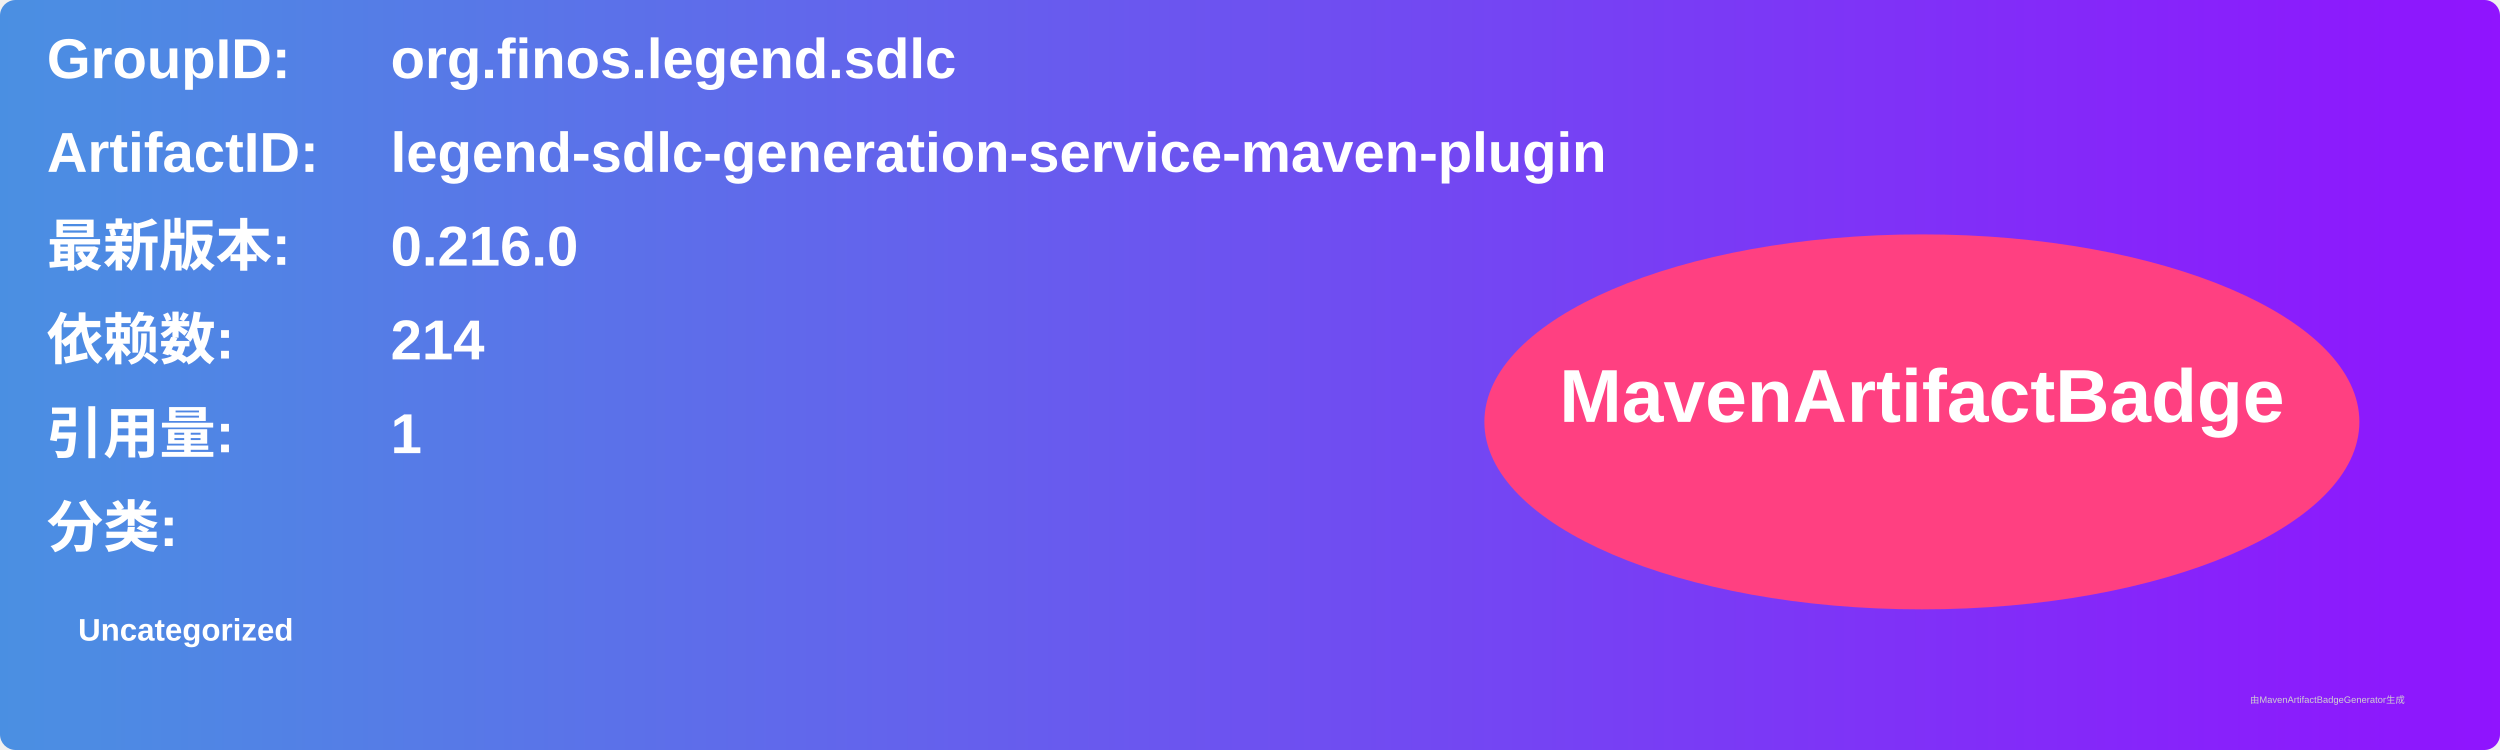
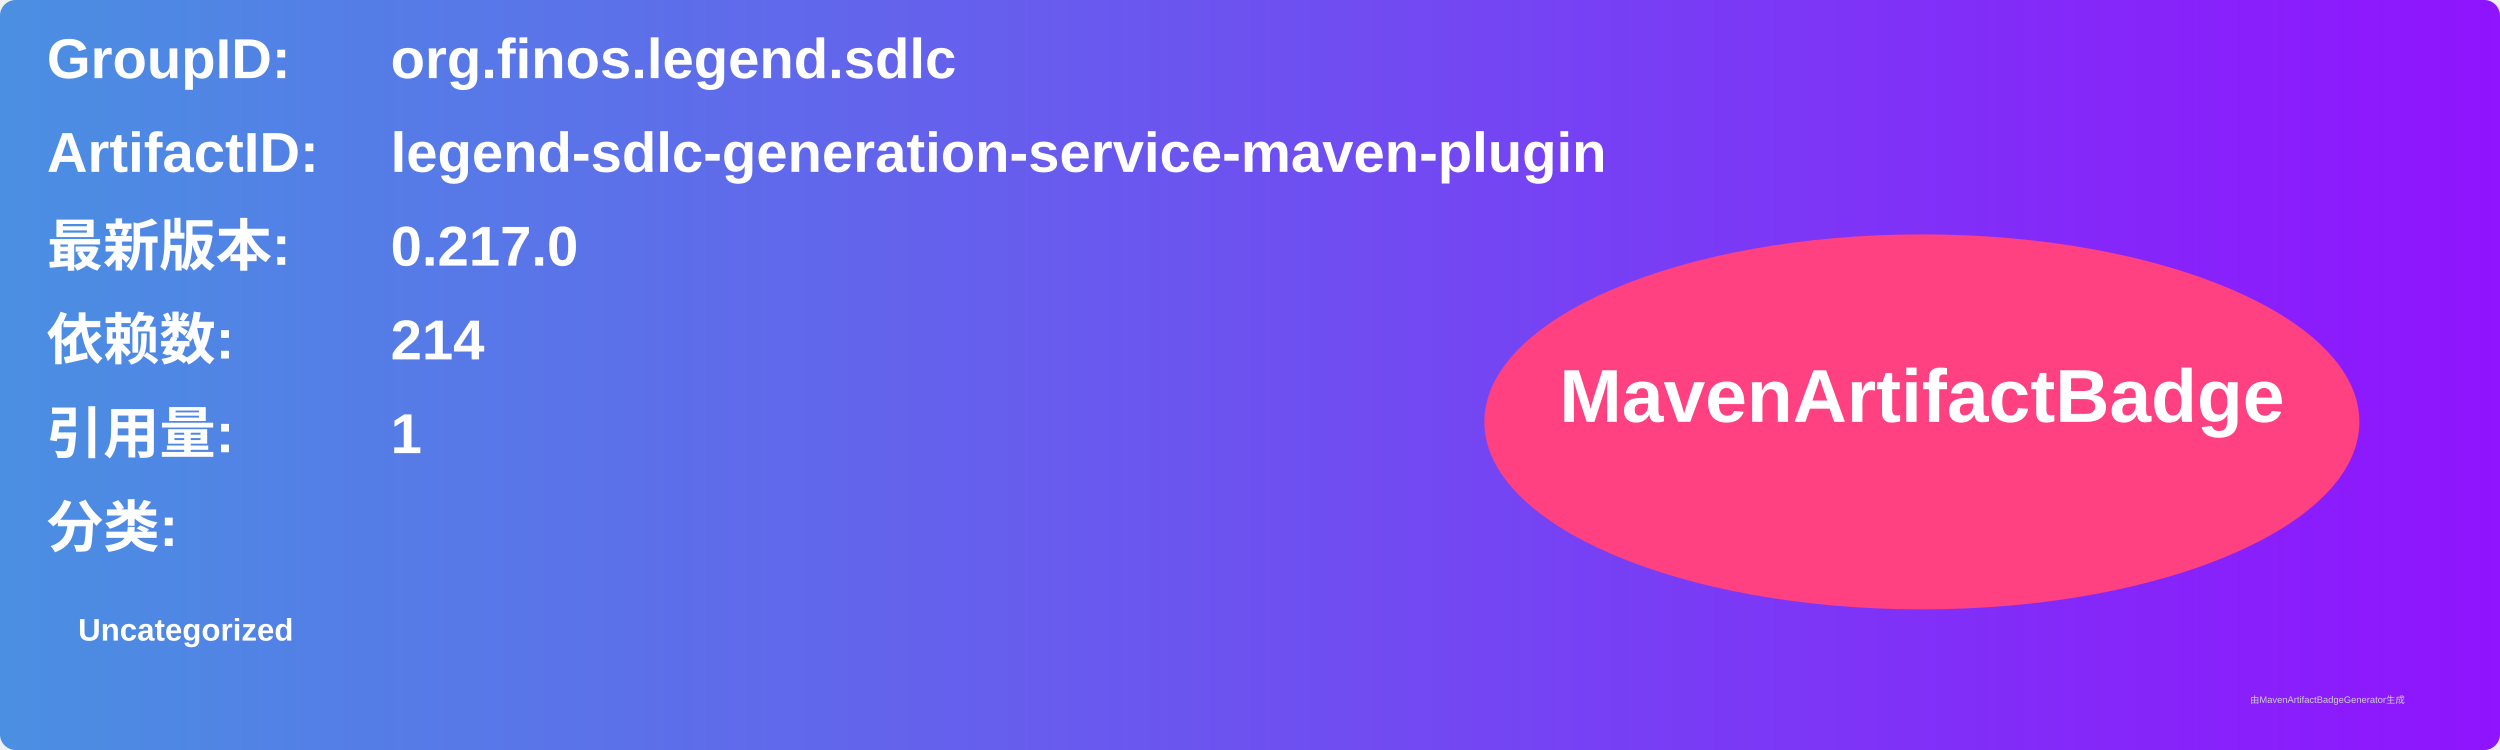
<svg xmlns="http://www.w3.org/2000/svg" width="800" height="240" viewBox="0 0 800 240">
  <linearGradient id="grad" x1="0%" y1="0%" x2="100%" y2="0%">
    <stop offset="0%" stop-color="#4a90e2" />
    <stop offset="100%" stop-color="#9013fe" />
  </linearGradient>
  <rect width="100%" height="100%" rx="5" ry="5" fill="url(#grad)" />
  <g transform="translate(15, 15)">
    <text x="0" y="10" font-family="Arial" font-size="18" fill="white" font-weight="bold" width="260">GroupID:</text>
    <text x="110" y="10" font-family="Arial" font-size="18" fill="white" font-weight="bold" width="460">org.finos.legend.sdlc</text>
    <text x="0" y="40" font-family="Arial" font-size="18" fill="white" font-weight="bold" width="260">ArtifactID:</text>
    <text x="110" y="40" font-family="Arial" font-size="18" fill="white" font-weight="bold" width="460">legend-sdlc-generation-service-maven-plugin</text>
    <text x="0" y="70" font-family="Arial" font-size="18" fill="white" font-weight="bold">最新版本:</text>
    <text x="110" y="70" font-family="Arial" font-size="18" fill="white" font-weight="bold">
-       <tspan font-weight="bold">0.216.0</tspan>
+       <tspan font-weight="bold">0.217.0</tspan>
    </text>
    <text x="0" y="100" font-family="Arial" font-size="18" fill="white" font-weight="bold">依赖数: </text>
    <text x="110" y="100" font-family="Arial" font-size="18" fill="white">
      <tspan font-weight="bold">214</tspan>
    </text>
    <text x="0" y="130" font-family="Arial" font-size="18" fill="white" font-weight="bold">引用量: </text>
    <text x="110" y="130" font-family="Arial" font-size="18" fill="white">
      <tspan font-weight="bold">1</tspan>
    </text>
    <text x="0" y="160" font-family="Arial" font-size="18" fill="white" font-weight="bold">分类:</text>
    <text x="10" y="190" font-family="Arial" font-size="10" fill="white">
      <tspan font-weight="bold">Uncategorized</tspan>
    </text>
    <ellipse cx="600" cy="120" rx="140" ry="60" fill="#ff4081" />
    <text x="600" y="120" text-anchor="middle" font-family="Arial" font-size="24" fill="white" font-weight="bold">MavenArtifactBadge</text>
  </g>
  <text x="720" y="225" font-family="Arial" font-size="3" fill="#d0d0d0">由MavenArtifactBadgeGenerator生成</text>
</svg>
